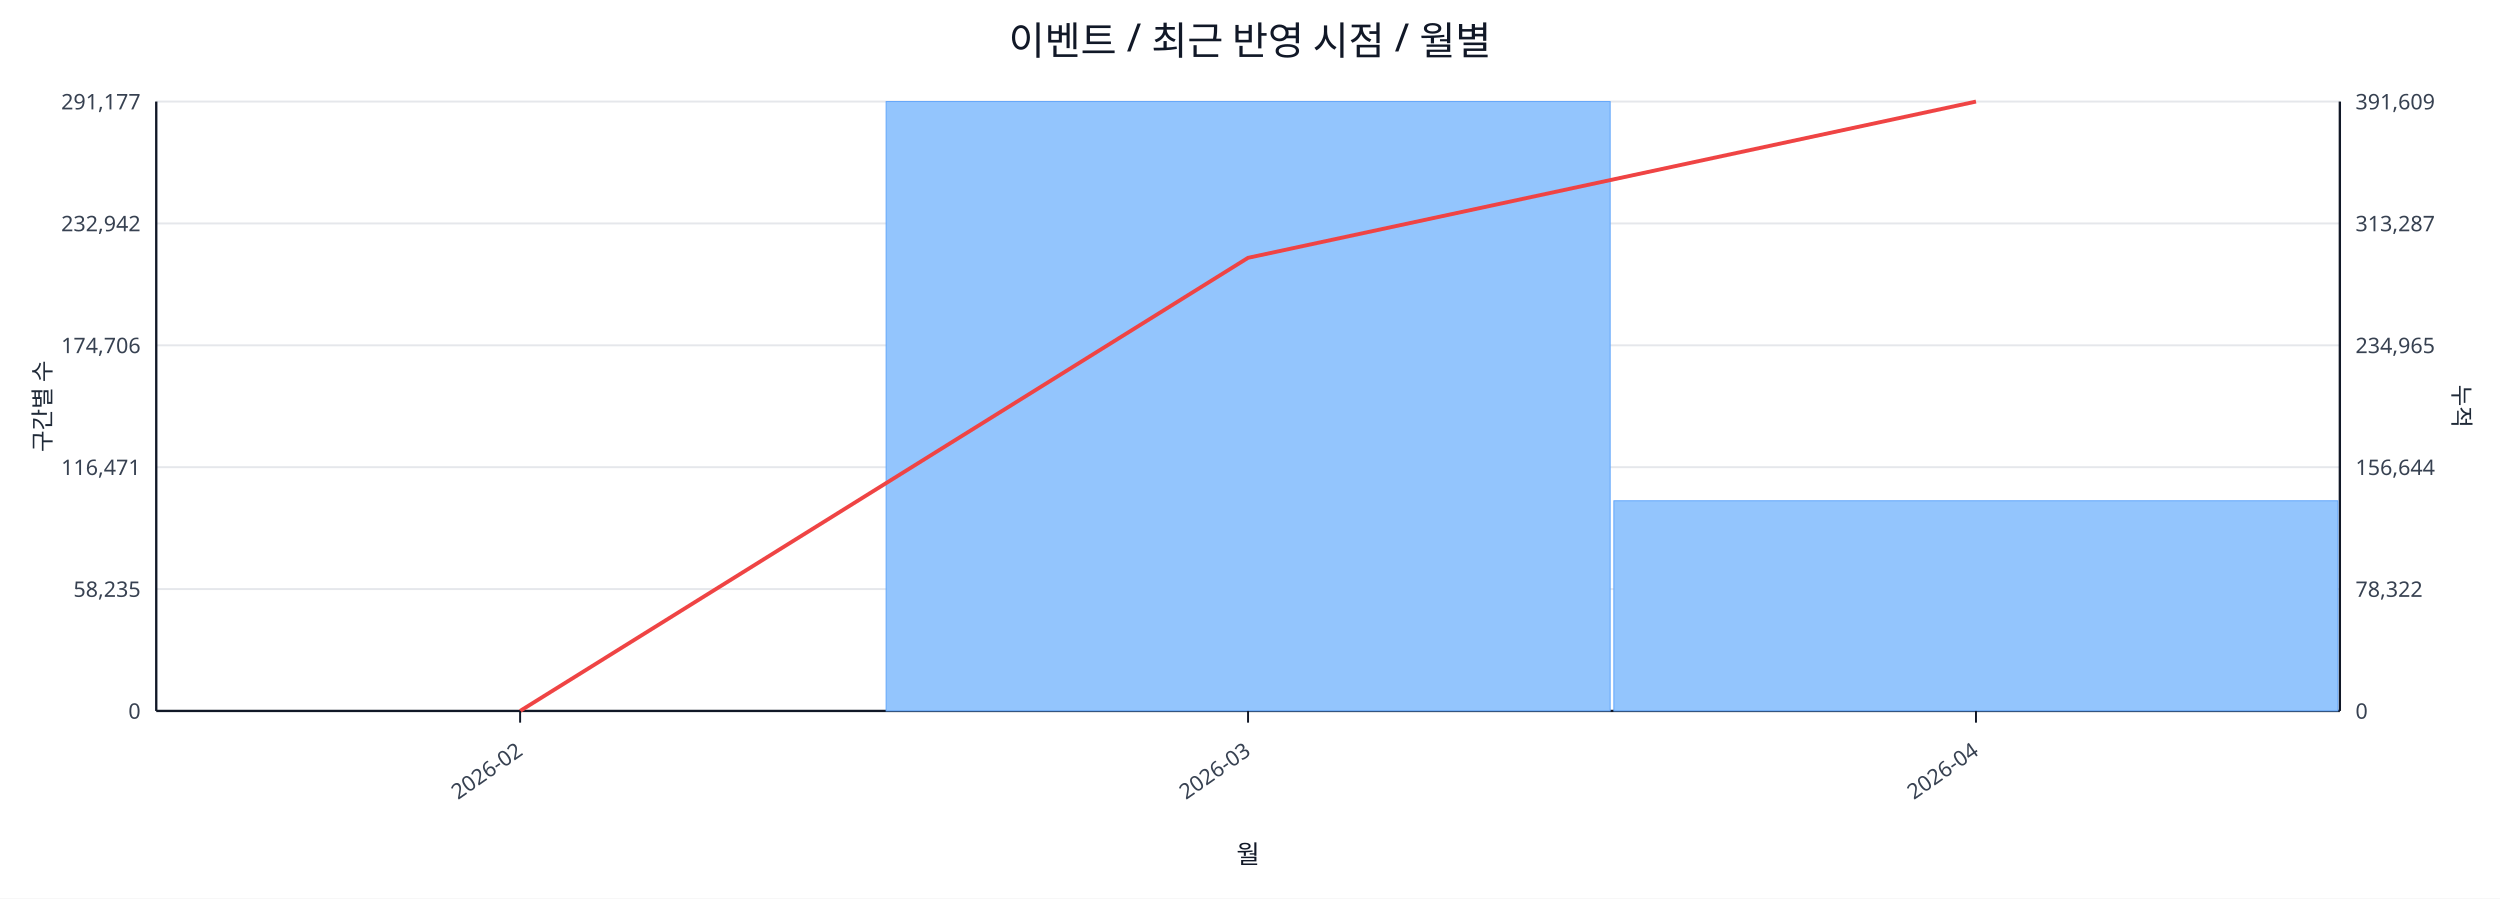
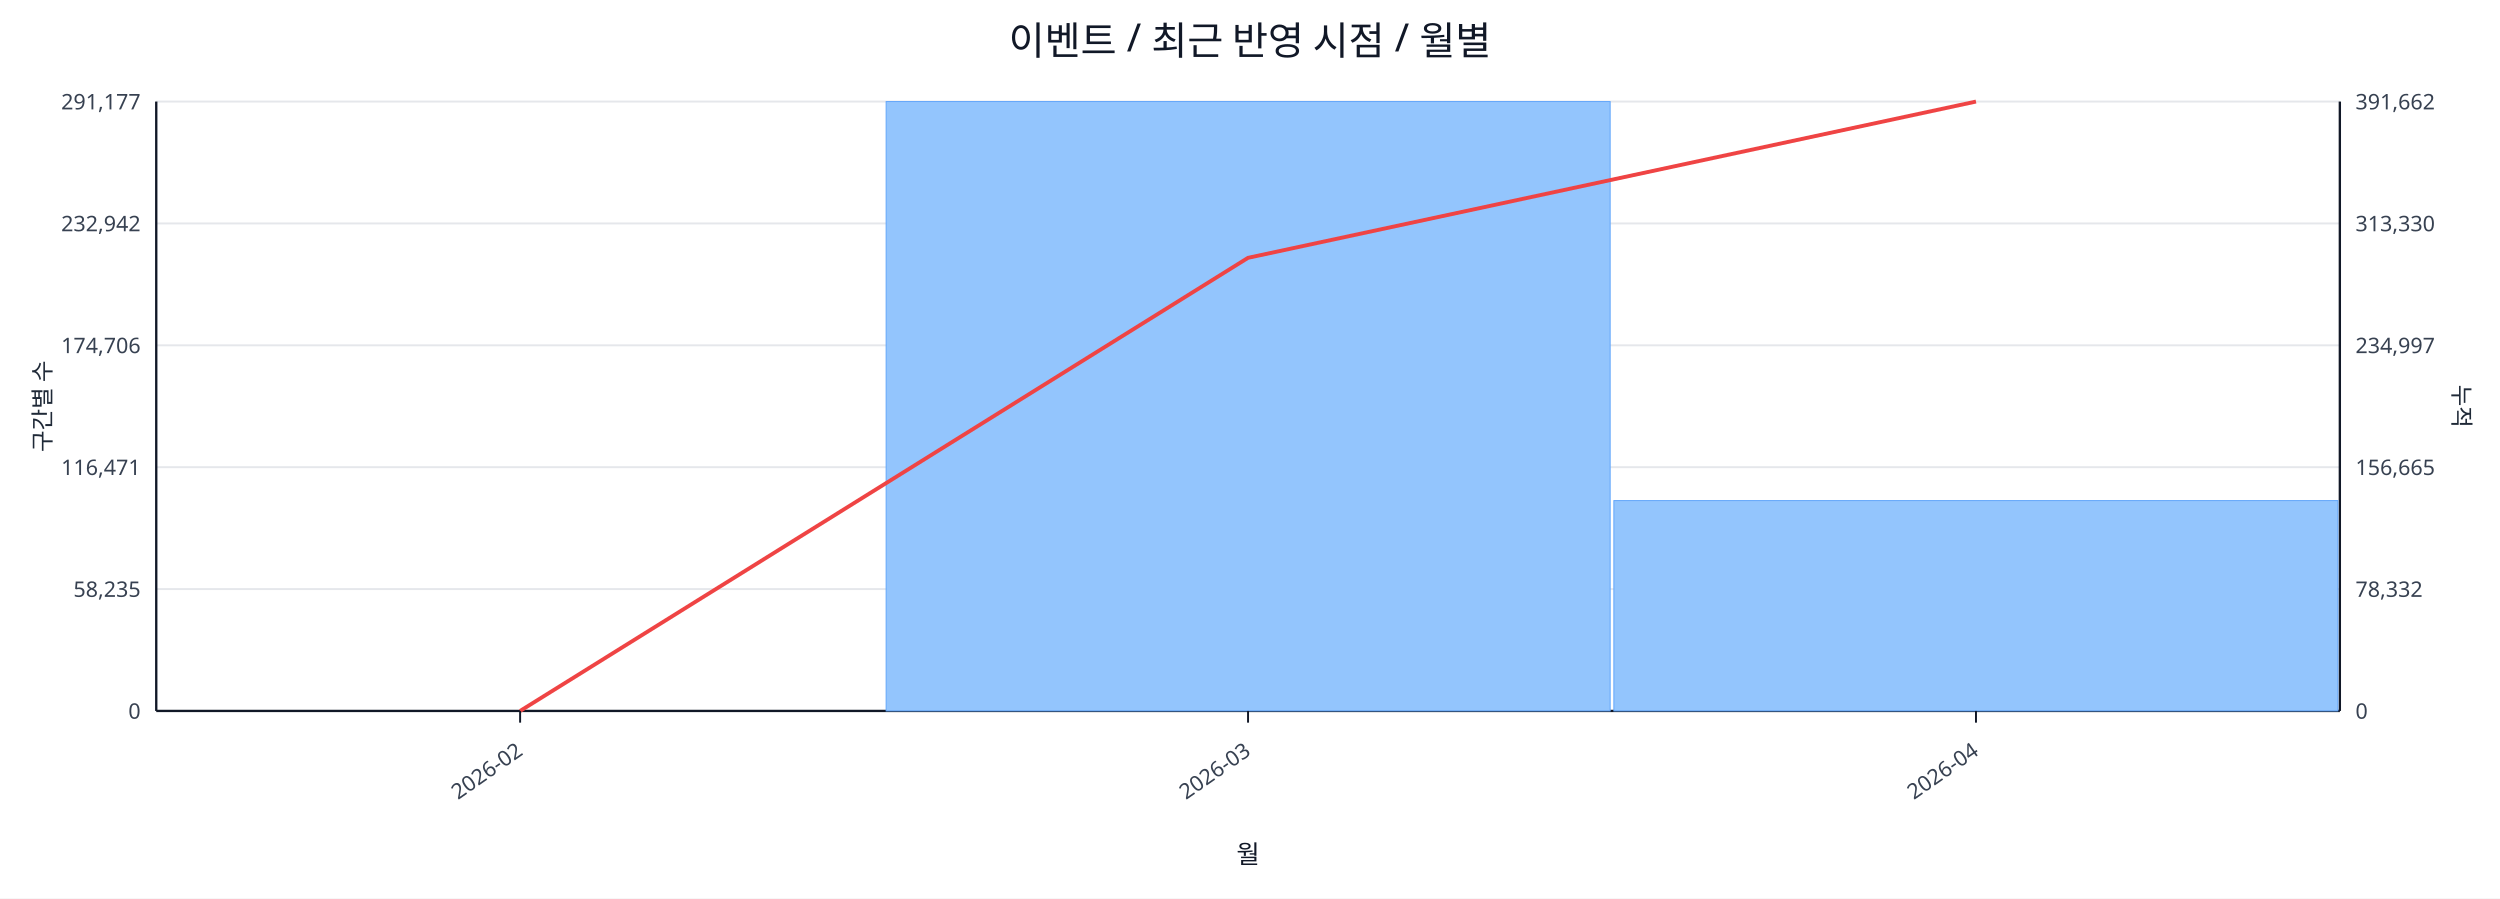
<svg xmlns="http://www.w3.org/2000/svg" width="1280" height="460" viewBox="0 0 1280 460">
  <rect x="0" y="0" width="100%" height="100%" fill="#ffffff" />
  <text x="640.0" y="28" font-size="20" text-anchor="middle" font-family="sans-serif" fill="#111827">이벤트 / 최근 반영 시점 / 월별</text>
  <line x1="80.0" y1="52.0" x2="1198.0" y2="52.0" stroke="#e5e7eb" stroke-width="1" />
  <text x="72.0" y="56.0" font-size="11" text-anchor="end" font-family="sans-serif" fill="#374151">291,177</text>
-   <text x="1206.0" y="56.0" font-size="11" text-anchor="start" font-family="sans-serif" fill="#374151">391,609</text>
+   <text x="1206.0" y="56.0" font-size="11" text-anchor="start" font-family="sans-serif" fill="#374151">391,662</text>
  <line x1="80.0" y1="114.4" x2="1198.0" y2="114.4" stroke="#e5e7eb" stroke-width="1" />
  <text x="72.0" y="118.4" font-size="11" text-anchor="end" font-family="sans-serif" fill="#374151">232,942</text>
-   <text x="1206.0" y="118.4" font-size="11" text-anchor="start" font-family="sans-serif" fill="#374151">313,287</text>
+   <text x="1206.0" y="118.4" font-size="11" text-anchor="start" font-family="sans-serif" fill="#374151">313,330</text>
  <line x1="80.0" y1="176.8" x2="1198.0" y2="176.8" stroke="#e5e7eb" stroke-width="1" />
  <text x="72.0" y="180.8" font-size="11" text-anchor="end" font-family="sans-serif" fill="#374151">174,706</text>
-   <text x="1206.0" y="180.8" font-size="11" text-anchor="start" font-family="sans-serif" fill="#374151">234,965</text>
+   <text x="1206.0" y="180.8" font-size="11" text-anchor="start" font-family="sans-serif" fill="#374151">234,997</text>
  <line x1="80.0" y1="239.2" x2="1198.0" y2="239.2" stroke="#e5e7eb" stroke-width="1" />
  <text x="72.0" y="243.2" font-size="11" text-anchor="end" font-family="sans-serif" fill="#374151">116,471</text>
-   <text x="1206.0" y="243.2" font-size="11" text-anchor="start" font-family="sans-serif" fill="#374151">156,644</text>
+   <text x="1206.0" y="243.2" font-size="11" text-anchor="start" font-family="sans-serif" fill="#374151">156,665</text>
  <line x1="80.0" y1="301.6" x2="1198.0" y2="301.6" stroke="#e5e7eb" stroke-width="1" />
  <text x="72.0" y="305.6" font-size="11" text-anchor="end" font-family="sans-serif" fill="#374151">58,235</text>
-   <text x="1206.0" y="305.6" font-size="11" text-anchor="start" font-family="sans-serif" fill="#374151">78,322</text>
+   <text x="1206.0" y="305.6" font-size="11" text-anchor="start" font-family="sans-serif" fill="#374151">78,332</text>
  <line x1="80.0" y1="364.0" x2="1198.0" y2="364.0" stroke="#e5e7eb" stroke-width="1" />
  <text x="72.0" y="368.0" font-size="11" text-anchor="end" font-family="sans-serif" fill="#374151">0</text>
  <text x="1206.0" y="368.0" font-size="11" text-anchor="start" font-family="sans-serif" fill="#374151">0</text>
  <line x1="80.0" y1="364.0" x2="1198.0" y2="364.0" stroke="#111827" stroke-width="1.2" />
  <line x1="80.0" y1="52.0" x2="80.0" y2="364.0" stroke="#111827" stroke-width="1.2" />
  <line x1="1198.0" y1="52.0" x2="1198.0" y2="364.0" stroke="#111827" stroke-width="1.2" />
  <rect x="81.0" y="364.0" width="370.7" height="0.0" fill="#93c5fd" stroke="#60a5fa" stroke-width="0.5" />
  <rect x="453.7" y="52.0" width="370.7" height="312.0" fill="#93c5fd" stroke="#60a5fa" stroke-width="0.5" />
-   <rect x="826.3" y="256.4" width="370.7" height="107.6" fill="#93c5fd" stroke="#60a5fa" stroke-width="0.5" />
+   <rect x="826.3" y="256.3" width="370.7" height="107.7" fill="#93c5fd" stroke="#60a5fa" stroke-width="0.5" />
  <polyline fill="none" stroke="#ef4444" stroke-width="2" points="266.3,364.0 639.0,132.0 1011.7,52.0" />
  <line x1="266.3" y1="364.0" x2="266.3" y2="370.0" stroke="#111827" stroke-width="1" />
  <text x="268.3" y="386.0" font-size="11" text-anchor="end" transform="rotate(-35 268.3 386.0)" font-family="sans-serif" fill="#374151">2026-02</text>
  <line x1="639.0" y1="364.0" x2="639.0" y2="370.0" stroke="#111827" stroke-width="1" />
  <text x="641.0" y="386.0" font-size="11" text-anchor="end" transform="rotate(-35 641.0 386.0)" font-family="sans-serif" fill="#374151">2026-03</text>
  <line x1="1011.7" y1="364.0" x2="1011.7" y2="370.0" stroke="#111827" stroke-width="1" />
  <text x="1013.7" y="386.0" font-size="11" text-anchor="end" transform="rotate(-35 1013.7 386.0)" font-family="sans-serif" fill="#374151">2026-04</text>
  <text x="26" y="208.0" font-size="12" transform="rotate(-90 26 208.0)" text-anchor="middle" font-family="sans-serif" fill="#1f2937">구간별 수</text>
  <text x="1256.0" y="208.0" font-size="12" transform="rotate(90 1256.0 208.0)" text-anchor="middle" font-family="sans-serif" fill="#1f2937">누적</text>
  <text x="639.0" y="442.0" font-size="13" text-anchor="middle" font-family="sans-serif" fill="#111827">월</text>
</svg>
